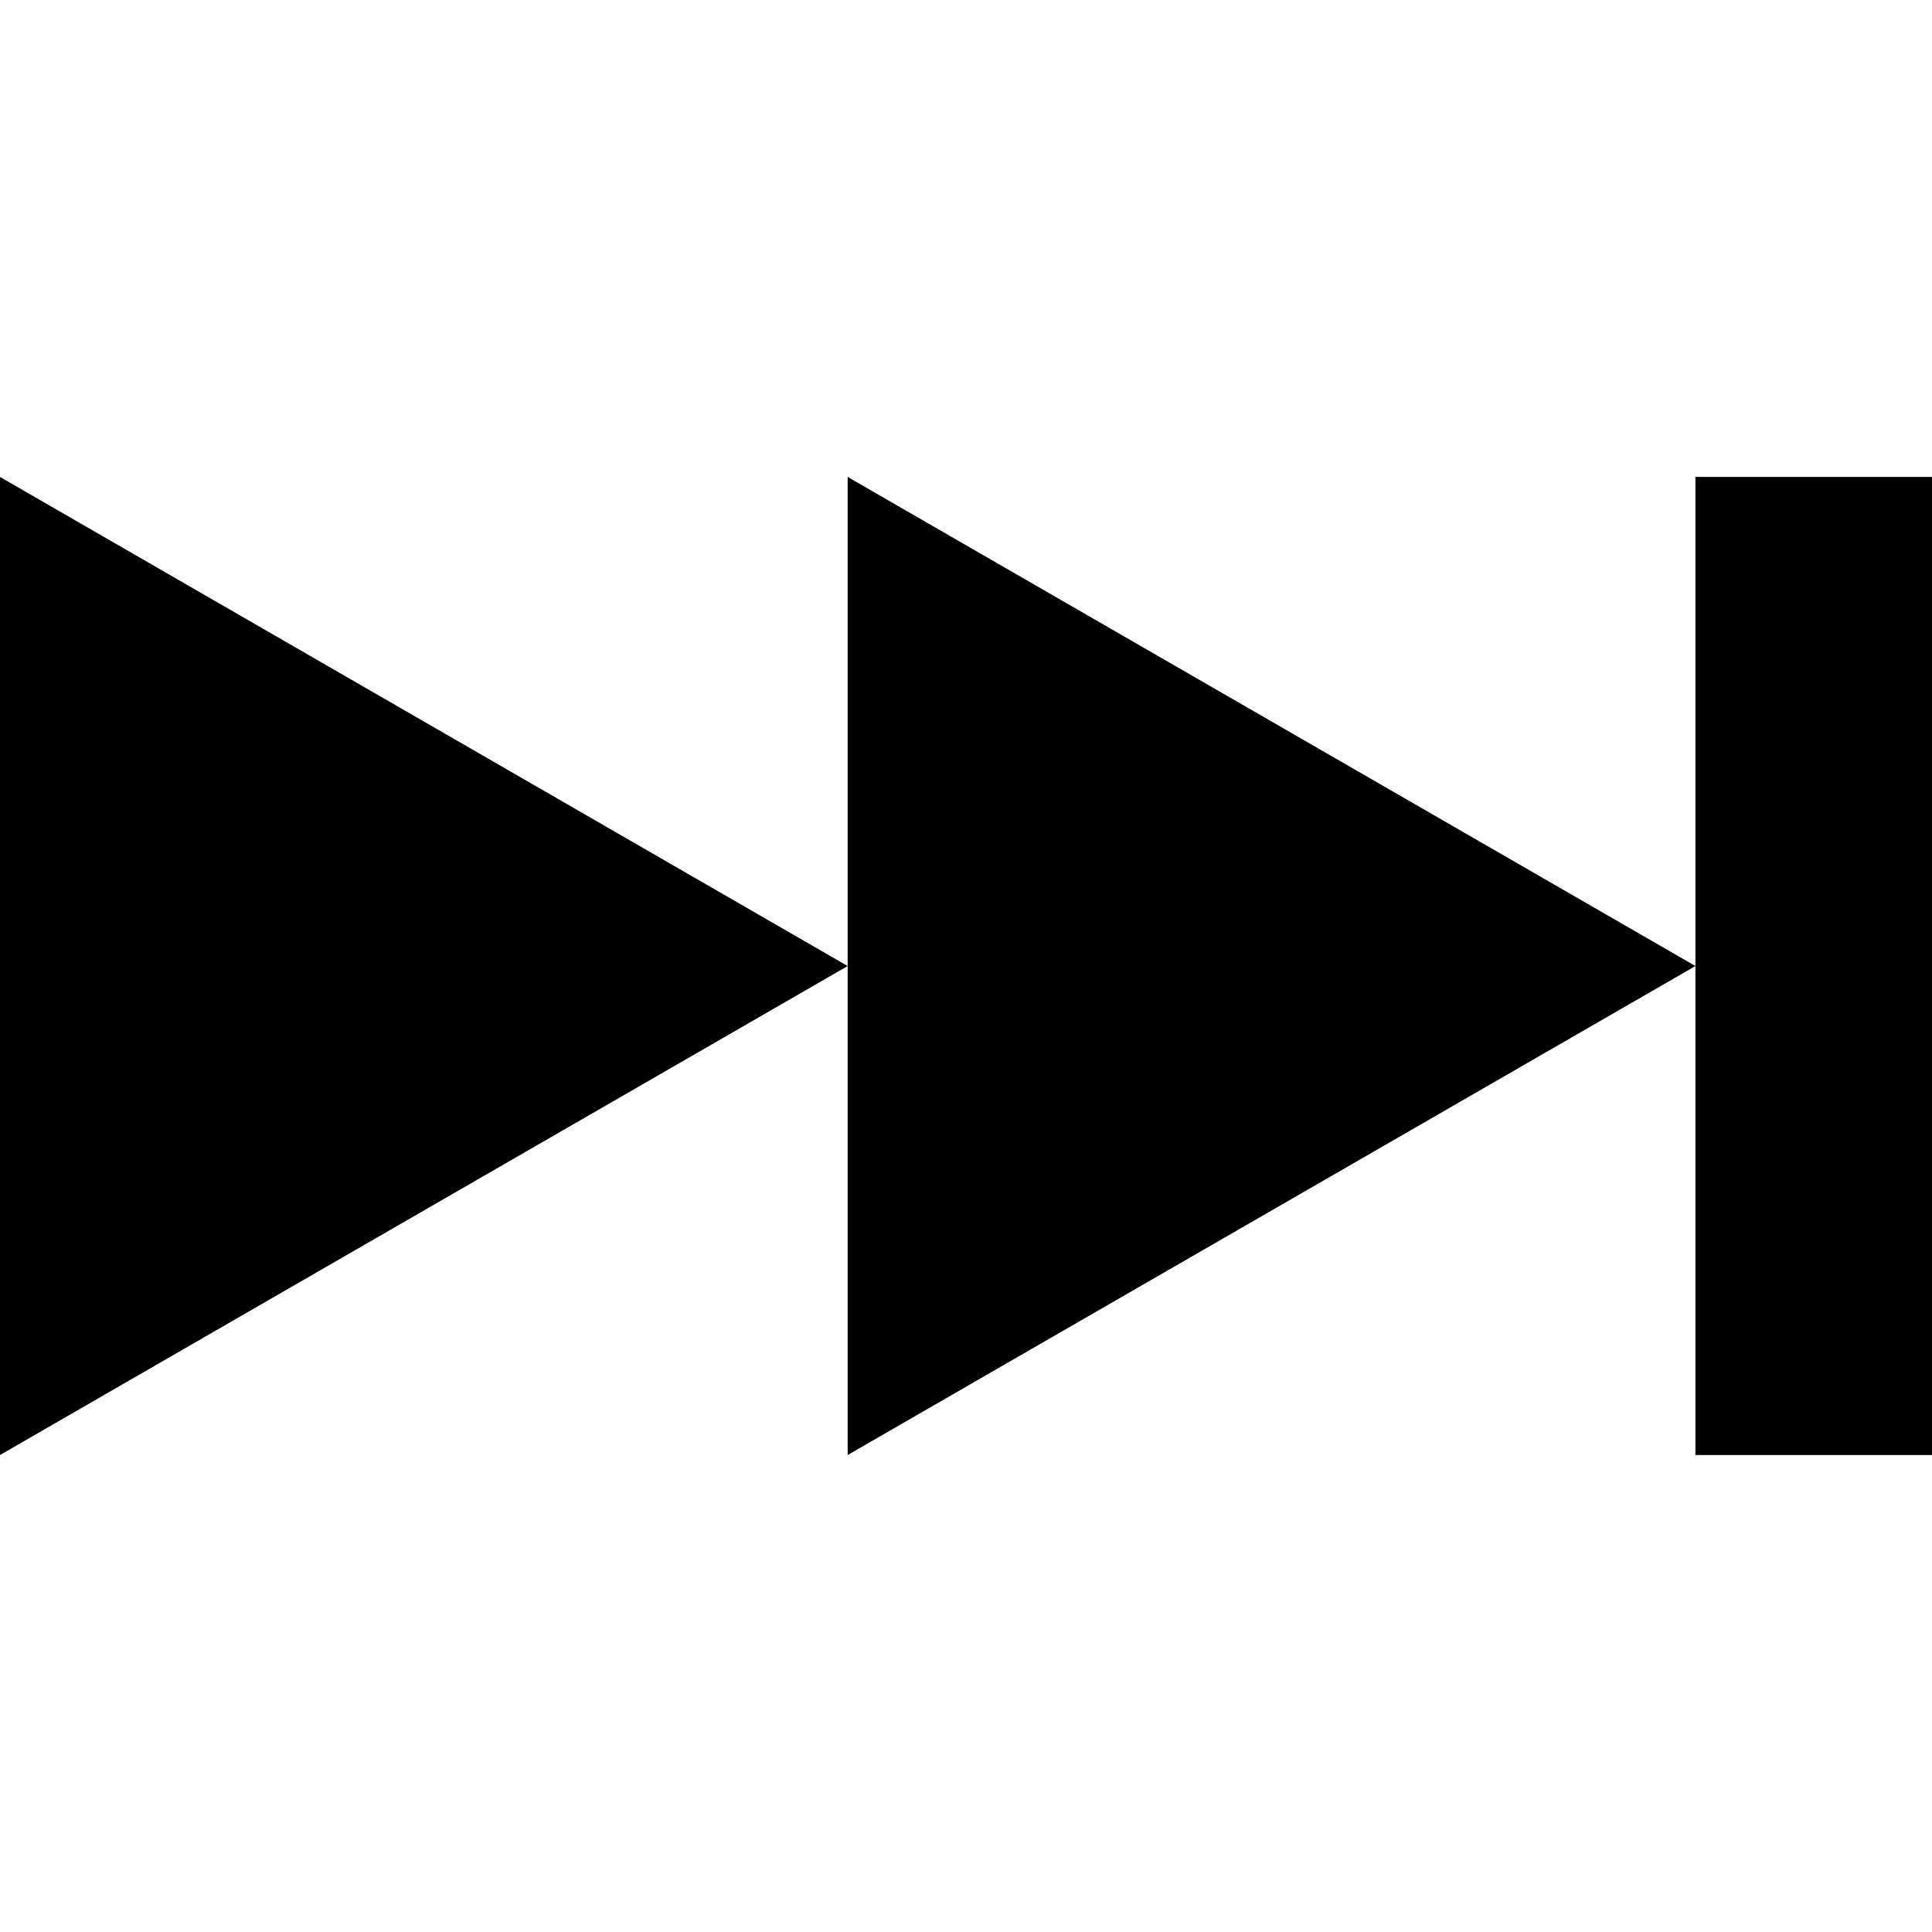
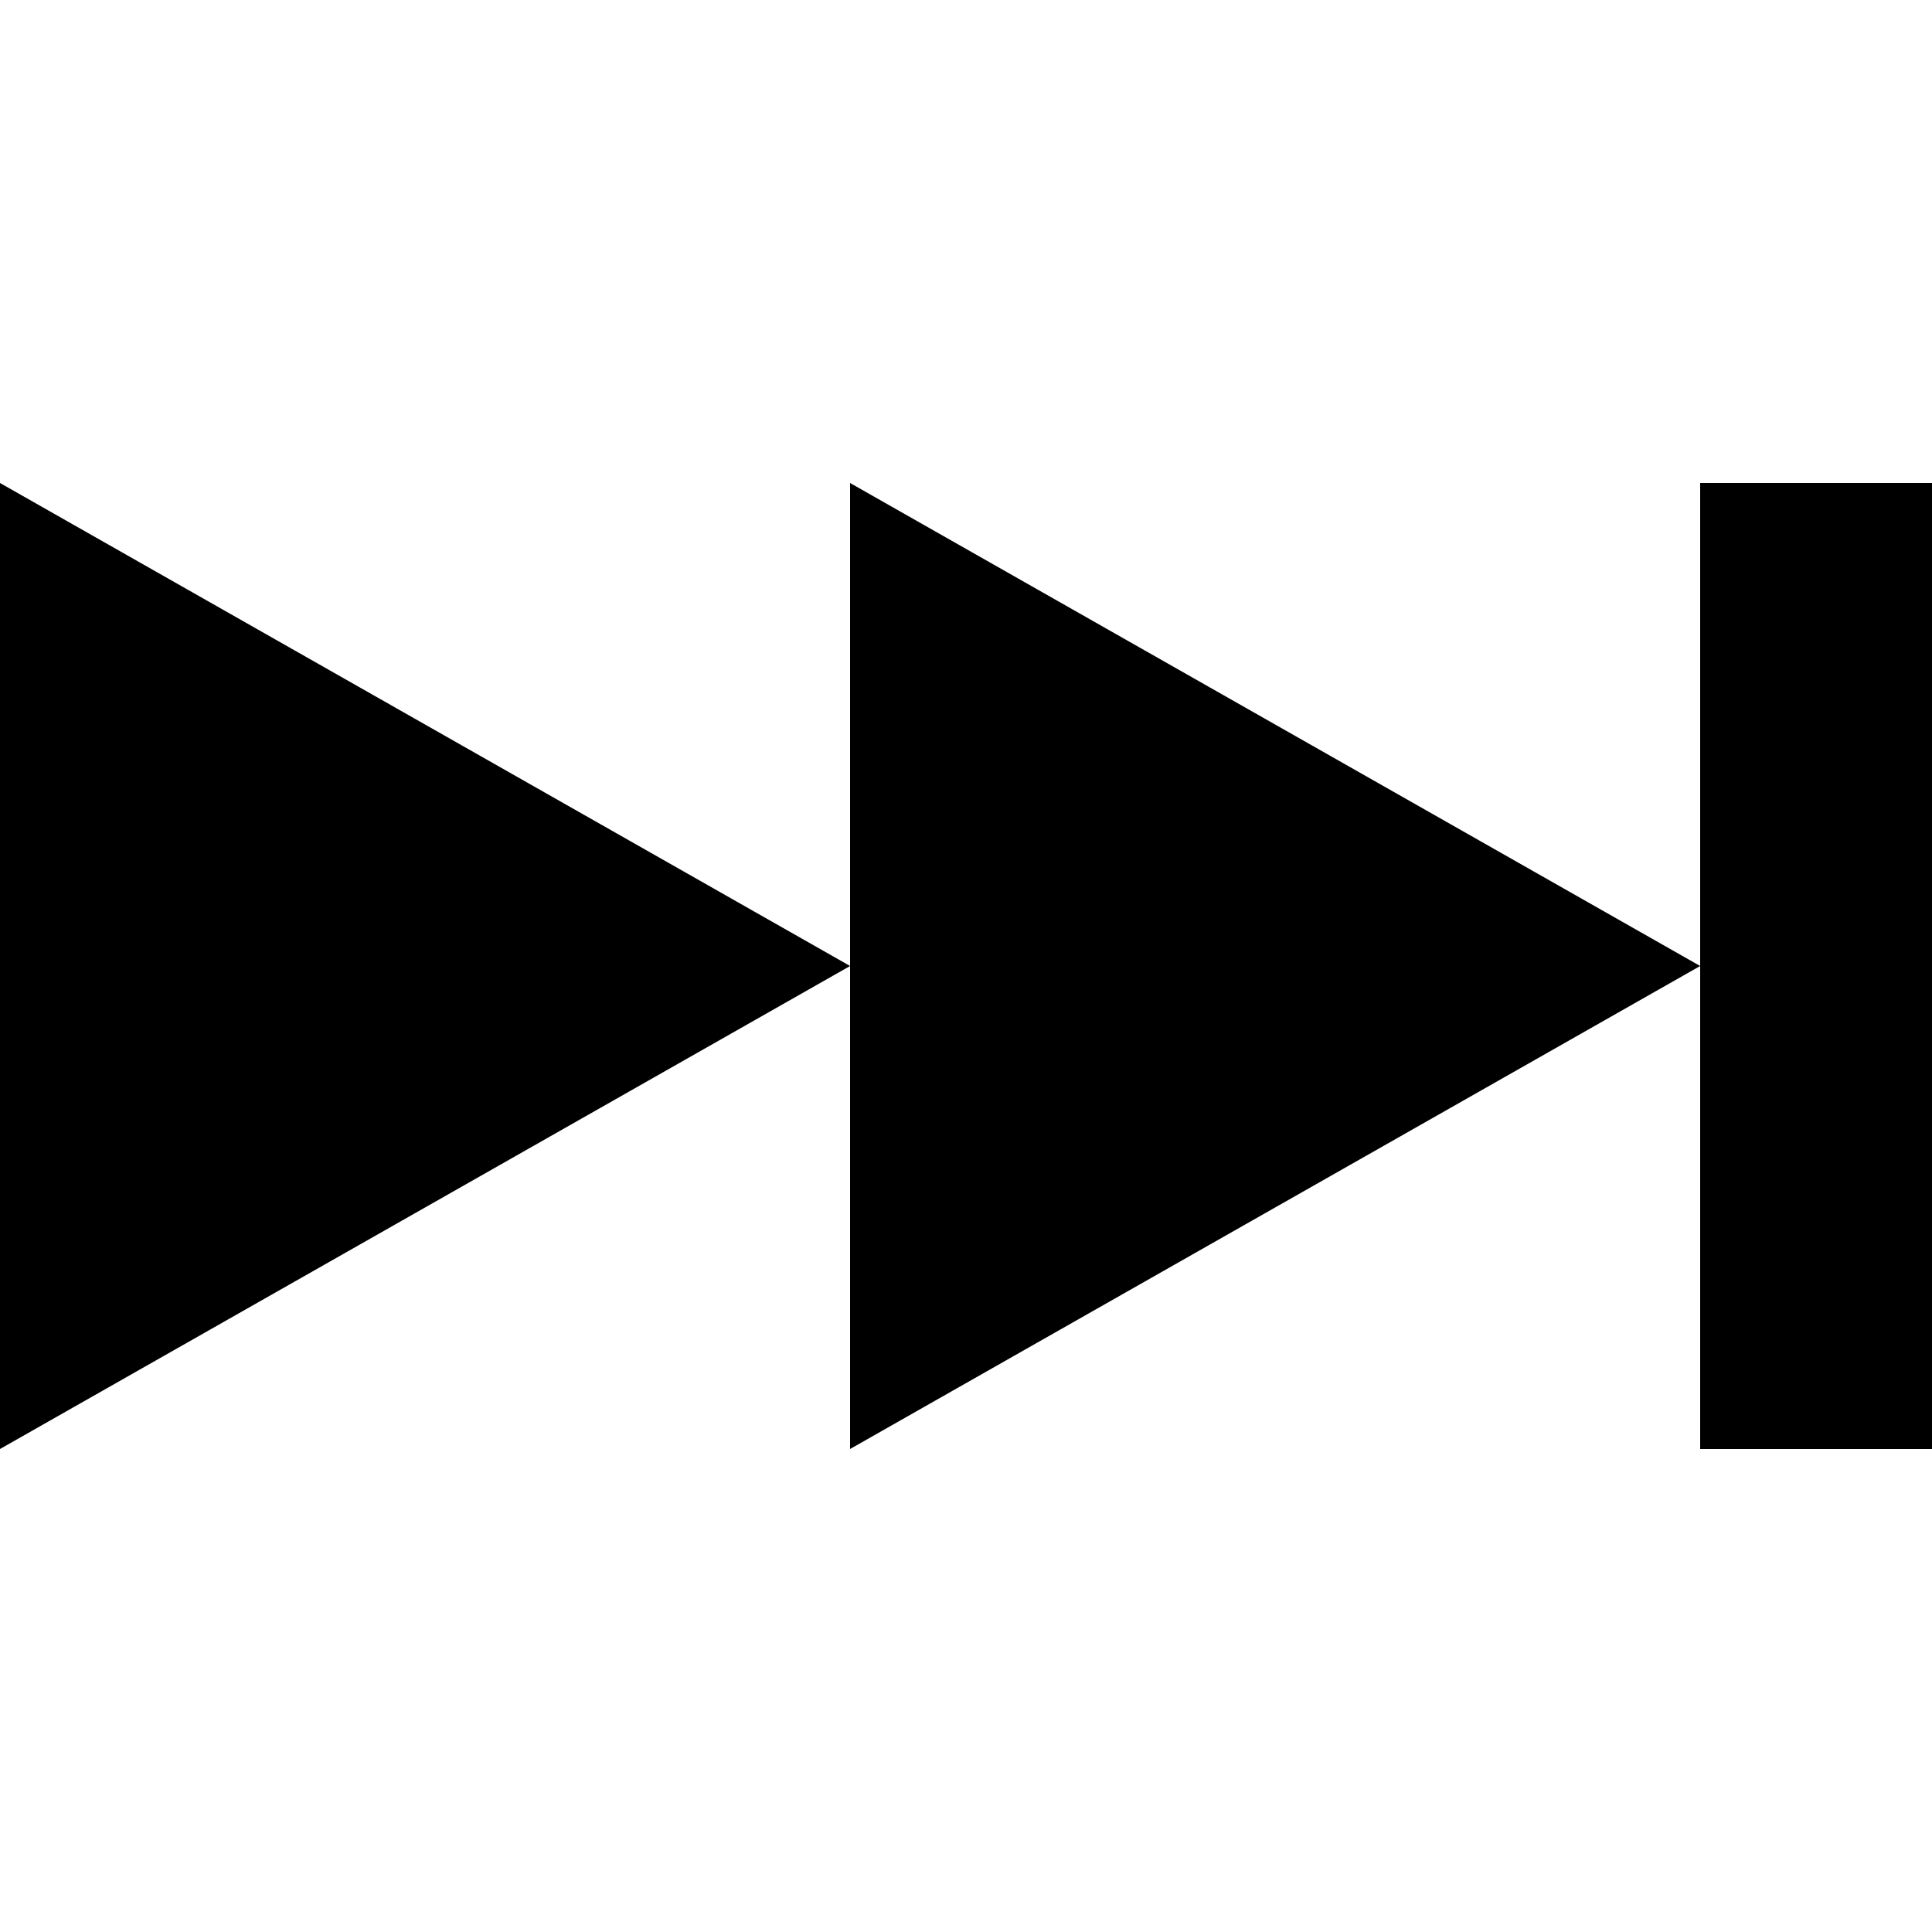
- <svg xmlns="http://www.w3.org/2000/svg" width="20px" height="20px" viewBox="0 0 20 20" version="1.1">
-   <g id="next" stroke="none" stroke-width="1" fill="none" fill-rule="evenodd">
-     <g transform="translate(0, 4.937325)" fill-rule="nonzero" id="Shape">
-       <path fill="currentColor" d="M17.551,0 L20,0 L20,10.125 L17.551,10.125 L17.551,0 Z M0,0 L8.775,5.063 L0,10.125 L0,0 Z M8.775,0 L17.551,5.063 L8.775,10.125 L8.775,0 Z" />
-     </g>
-   </g>
+ <svg xmlns="http://www.w3.org/2000/svg" width="20" height="20">
+   <path fill="currentColor" d="M17.6 5H20v10h-2.4zM0 5l8.8 5L0 15zm8.8 0 8.8 5-8.8 5z" />
</svg>
